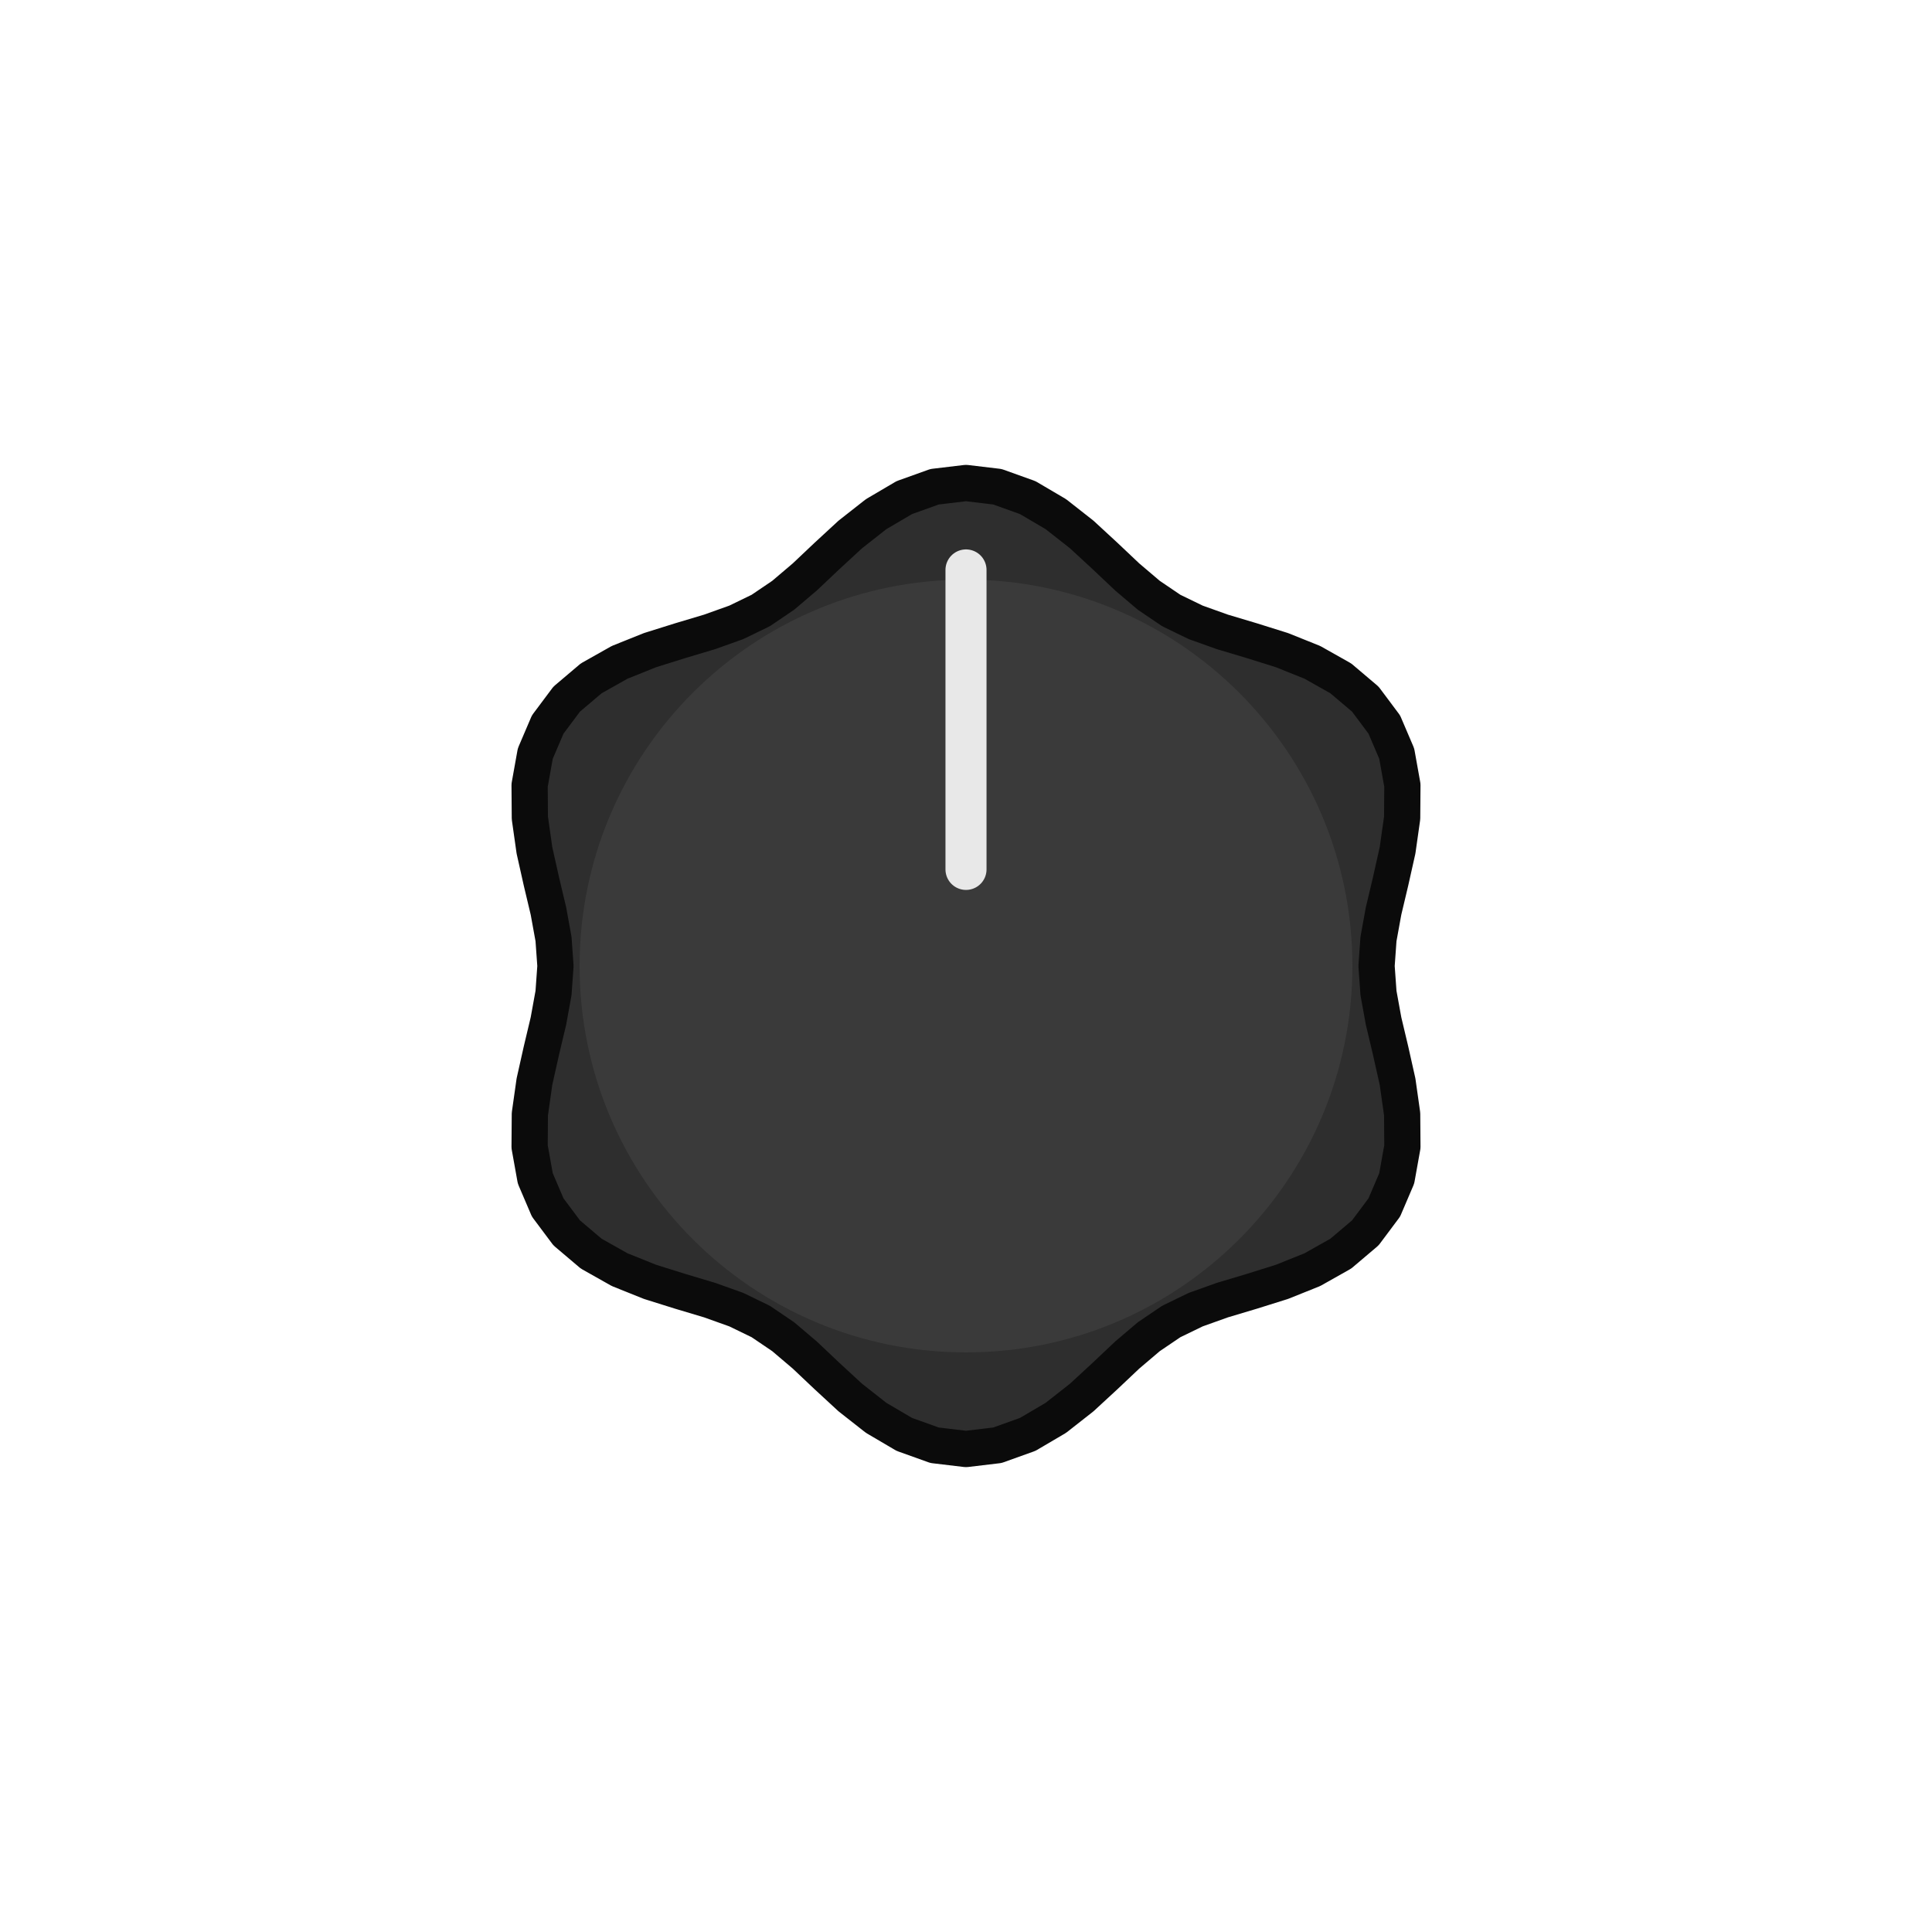
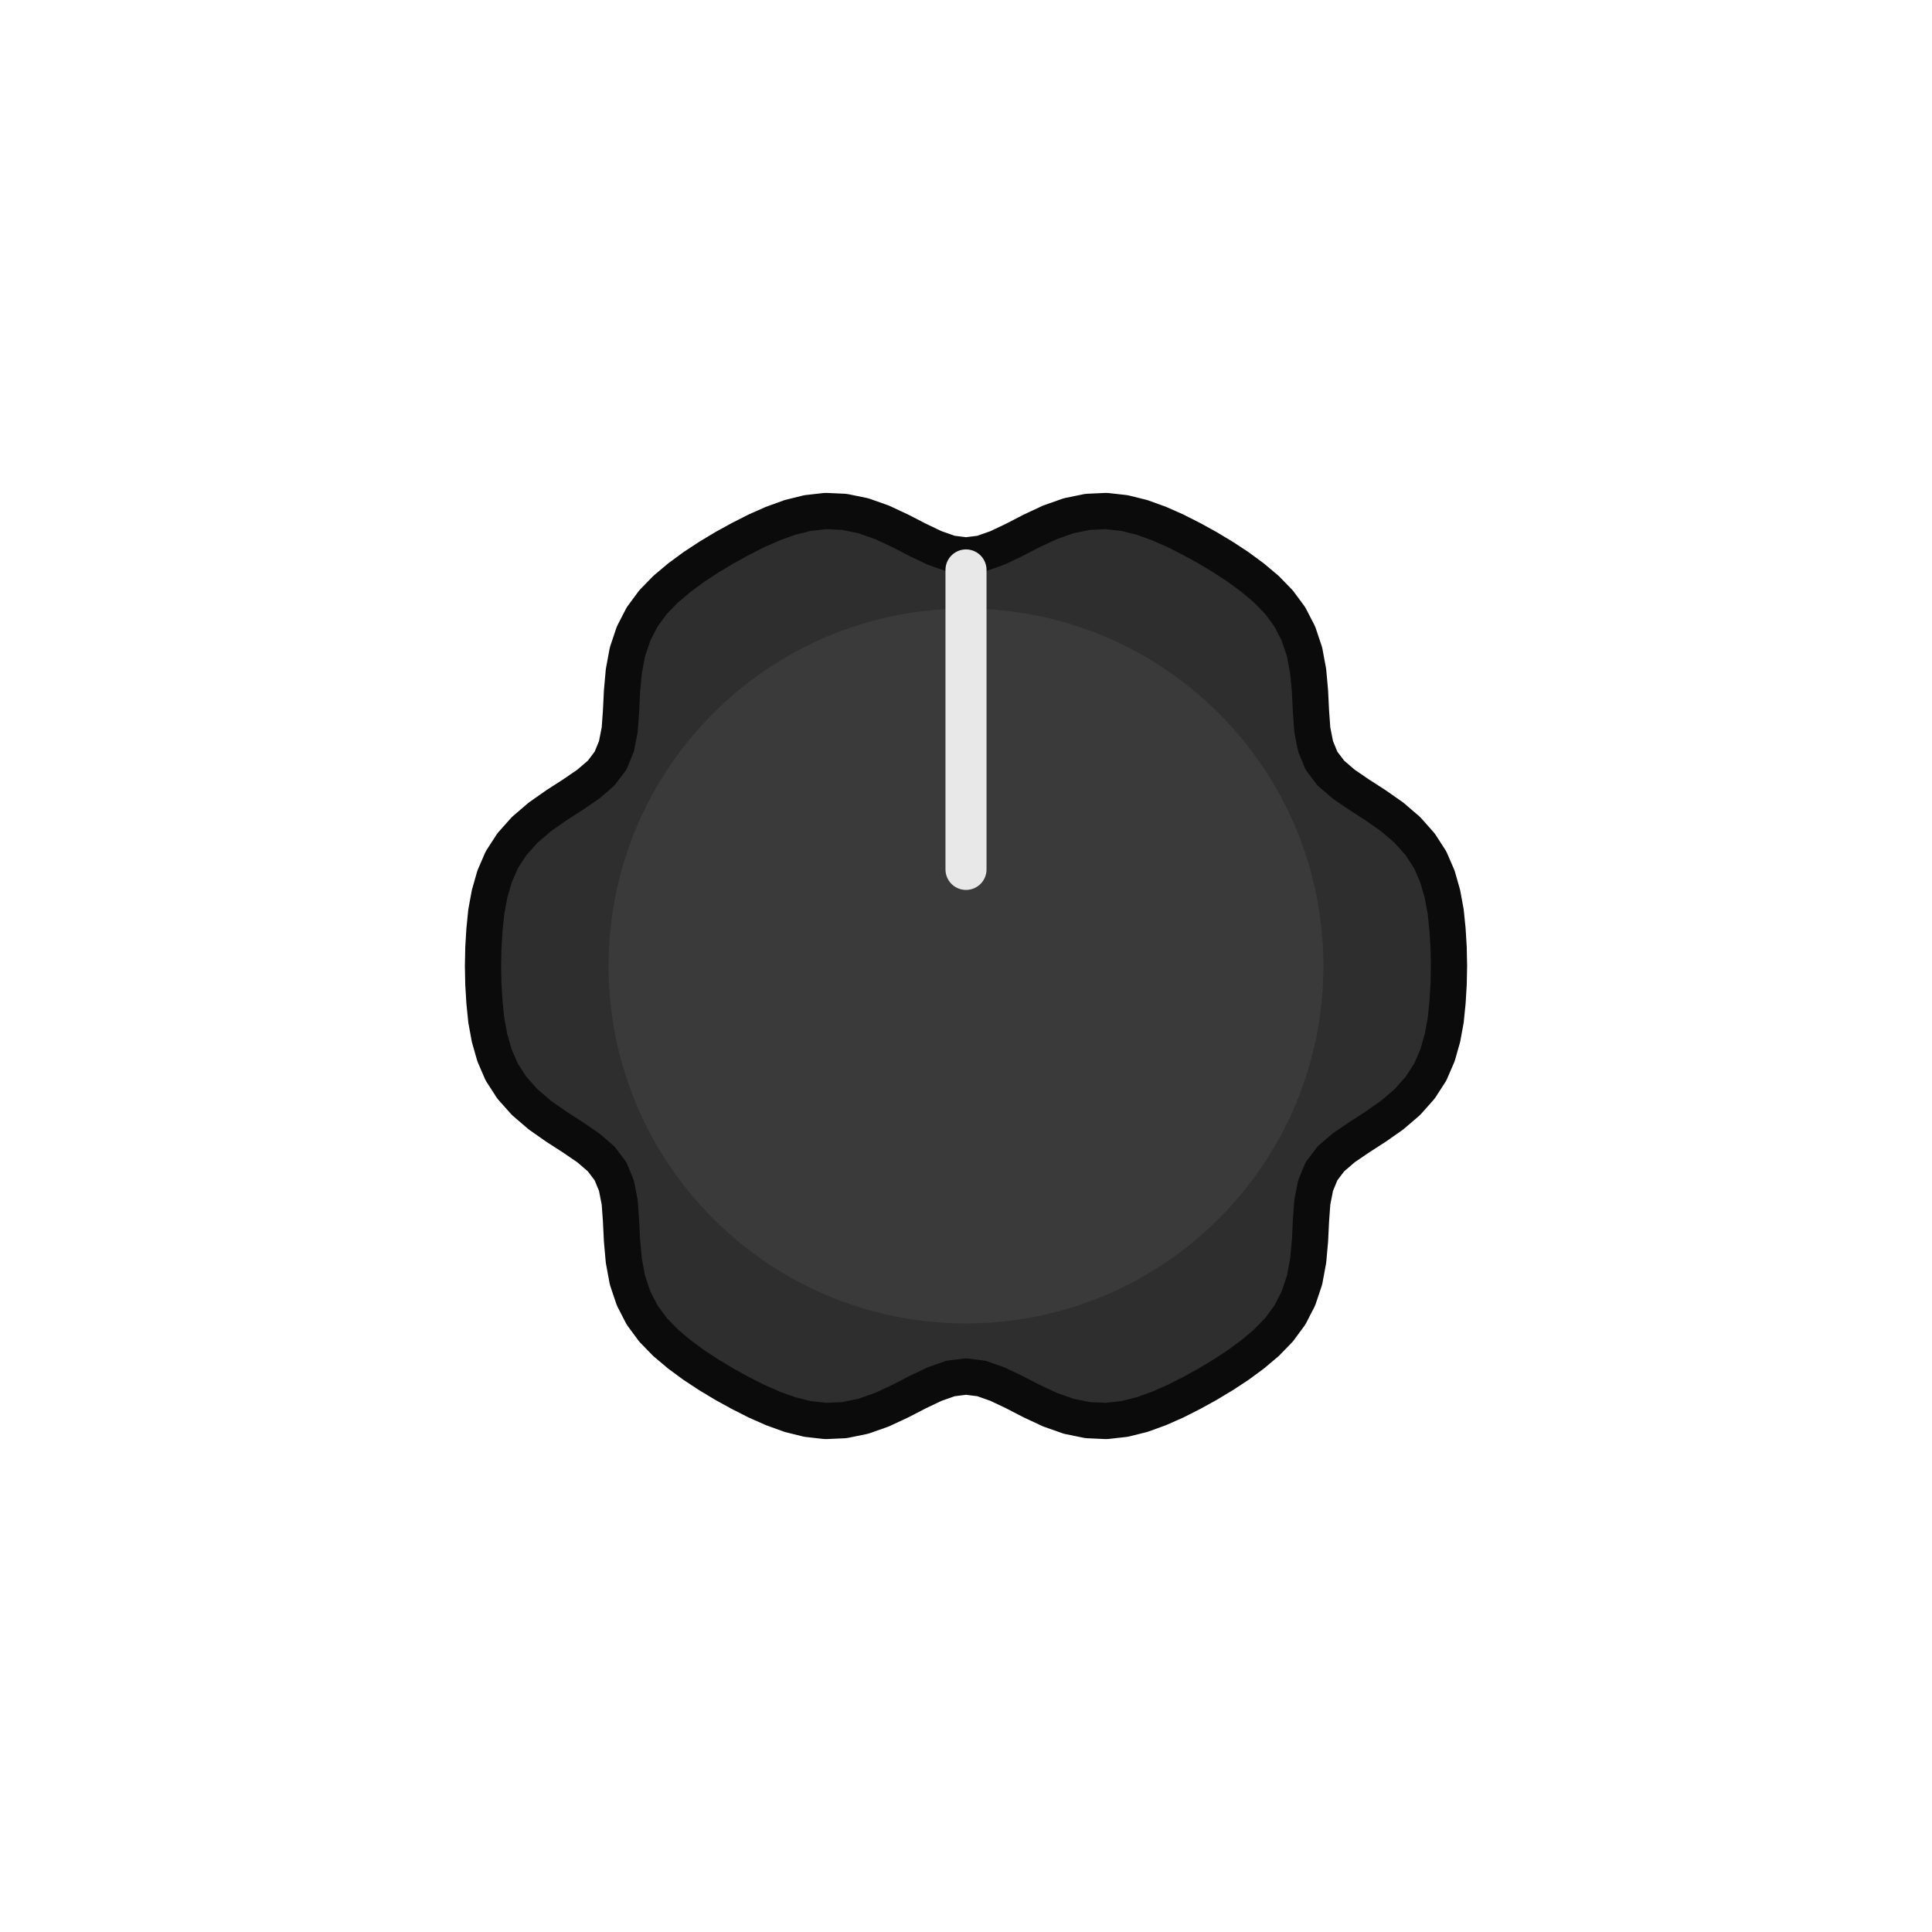
<svg xmlns="http://www.w3.org/2000/svg" width="47.240" height="47.240" viewBox="-8.000 -8.000 16.000 16.000">
-   <path d="M 3.400 0.000 L 3.416 0.224 L 3.458 0.455 L 3.516 0.699 L 3.574 0.958 L 3.612 1.226 L 3.614 1.497 L 3.567 1.759 L 3.464 2.000 L 3.307 2.210 L 3.104 2.382 L 2.868 2.515 L 2.616 2.616 L 2.364 2.695 L 2.123 2.767 L 1.902 2.846 L 1.700 2.944 L 1.514 3.070 L 1.335 3.222 L 1.152 3.395 L 0.958 3.574 L 0.744 3.742 L 0.511 3.879 L 0.260 3.969 L 0.000 4.000 L -0.260 3.969 L -0.511 3.879 L -0.744 3.742 L -0.958 3.574 L -1.152 3.395 L -1.335 3.222 L -1.514 3.070 L -1.700 2.944 L -1.902 2.846 L -2.123 2.767 L -2.364 2.695 L -2.616 2.616 L -2.868 2.515 L -3.104 2.382 L -3.307 2.210 L -3.464 2.000 L -3.567 1.759 L -3.614 1.497 L -3.612 1.226 L -3.574 0.958 L -3.516 0.699 L -3.458 0.455 L -3.416 0.224 L -3.400 0.000 L -3.416 -0.224 L -3.458 -0.455 L -3.516 -0.699 L -3.574 -0.958 L -3.612 -1.226 L -3.614 -1.497 L -3.567 -1.759 L -3.464 -2.000 L -3.307 -2.210 L -3.104 -2.382 L -2.868 -2.515 L -2.616 -2.616 L -2.364 -2.695 L -2.123 -2.767 L -1.902 -2.846 L -1.700 -2.944 L -1.514 -3.070 L -1.335 -3.222 L -1.152 -3.395 L -0.958 -3.574 L -0.744 -3.742 L -0.511 -3.879 L -0.260 -3.969 L -0.000 -4.000 L 0.260 -3.969 L 0.511 -3.879 L 0.744 -3.742 L 0.958 -3.574 L 1.152 -3.395 L 1.335 -3.222 L 1.514 -3.070 L 1.700 -2.944 L 1.902 -2.846 L 2.123 -2.767 L 2.364 -2.695 L 2.616 -2.616 L 2.868 -2.515 L 3.104 -2.382 L 3.307 -2.210 L 3.464 -2.000 L 3.567 -1.759 L 3.614 -1.497 L 3.612 -1.226 L 3.574 -0.958 L 3.516 -0.699 L 3.458 -0.455 L 3.416 -0.224 Z" fill="#2e2e2e" stroke="#0b0b0b" stroke-width="0.30" stroke-linejoin="round" />
-   <circle cx="0" cy="0" r="3.200" fill="#3a3a3a" />
+   <path d="M 4.000 0.000 L 3.997 0.150 L 3.988 0.299 L 3.973 0.448 L 3.946 0.595 L 3.905 0.739 L 3.845 0.878 L 3.761 1.008 L 3.655 1.127 L 3.529 1.235 L 3.392 1.331 L 3.254 1.420 L 3.128 1.506 L 3.022 1.597 L 2.944 1.700 L 2.895 1.819 L 2.868 1.956 L 2.857 2.108 L 2.849 2.272 L 2.834 2.439 L 2.804 2.601 L 2.753 2.753 L 2.682 2.891 L 2.592 3.013 L 2.488 3.120 L 2.374 3.216 L 2.253 3.305 L 2.128 3.387 L 2.000 3.464 L 1.869 3.536 L 1.735 3.604 L 1.599 3.664 L 1.458 3.715 L 1.313 3.751 L 1.162 3.768 L 1.008 3.761 L 0.851 3.729 L 0.695 3.674 L 0.543 3.603 L 0.398 3.528 L 0.259 3.462 L 0.128 3.416 L 0.000 3.400 L -0.128 3.416 L -0.259 3.462 L -0.398 3.528 L -0.543 3.603 L -0.695 3.674 L -0.851 3.729 L -1.008 3.761 L -1.162 3.768 L -1.313 3.751 L -1.458 3.715 L -1.599 3.664 L -1.735 3.604 L -1.869 3.536 L -2.000 3.464 L -2.128 3.387 L -2.253 3.305 L -2.374 3.216 L -2.488 3.120 L -2.592 3.013 L -2.682 2.891 L -2.753 2.753 L -2.804 2.601 L -2.834 2.439 L -2.849 2.272 L -2.857 2.108 L -2.868 1.956 L -2.895 1.819 L -2.944 1.700 L -3.022 1.597 L -3.128 1.506 L -3.254 1.420 L -3.392 1.331 L -3.529 1.235 L -3.655 1.127 L -3.761 1.008 L -3.845 0.878 L -3.905 0.739 L -3.946 0.595 L -3.973 0.448 L -3.988 0.299 L -3.997 0.150 L -4.000 0.000 L -3.997 -0.150 L -3.988 -0.299 L -3.973 -0.448 L -3.946 -0.595 L -3.905 -0.739 L -3.845 -0.878 L -3.761 -1.008 L -3.655 -1.127 L -3.529 -1.235 L -3.392 -1.331 L -3.254 -1.420 L -3.128 -1.506 L -3.022 -1.597 L -2.944 -1.700 L -2.895 -1.819 L -2.868 -1.956 L -2.857 -2.108 L -2.849 -2.272 L -2.834 -2.439 L -2.804 -2.601 L -2.753 -2.753 L -2.682 -2.891 L -2.592 -3.013 L -2.488 -3.120 L -2.374 -3.216 L -2.253 -3.305 L -2.128 -3.387 L -2.000 -3.464 L -1.869 -3.536 L -1.735 -3.604 L -1.599 -3.664 L -1.458 -3.715 L -1.313 -3.751 L -1.162 -3.768 L -1.008 -3.761 L -0.851 -3.729 L -0.695 -3.674 L -0.543 -3.603 L -0.398 -3.528 L -0.259 -3.462 L -0.128 -3.416 L -0.000 -3.400 L 0.128 -3.416 L 0.259 -3.462 L 0.398 -3.528 L 0.543 -3.603 L 0.695 -3.674 L 0.851 -3.729 L 1.008 -3.761 L 1.162 -3.768 L 1.313 -3.751 L 1.458 -3.715 L 1.599 -3.664 L 1.735 -3.604 L 1.869 -3.536 L 2.000 -3.464 L 2.128 -3.387 L 2.253 -3.305 L 2.374 -3.216 L 2.488 -3.120 L 2.592 -3.013 L 2.682 -2.891 L 2.753 -2.753 L 2.804 -2.601 L 2.834 -2.439 L 2.849 -2.272 L 2.857 -2.108 L 2.868 -1.956 L 2.895 -1.819 L 2.944 -1.700 L 3.022 -1.597 L 3.128 -1.506 L 3.254 -1.420 L 3.392 -1.331 L 3.529 -1.235 L 3.655 -1.127 L 3.761 -1.008 L 3.845 -0.878 L 3.905 -0.739 L 3.946 -0.595 L 3.973 -0.448 L 3.988 -0.299 L 3.997 -0.150 Z" fill="#2e2e2e" stroke="#0b0b0b" stroke-width="0.30" stroke-linejoin="round" />
+   <circle cx="0" cy="0" r="2.960" fill="#3a3a3a" />
  <line x1="0" y1="-0.800" x2="0" y2="-3.280" stroke="#e8e8e8" stroke-width="0.340" stroke-linecap="round" />
</svg>
